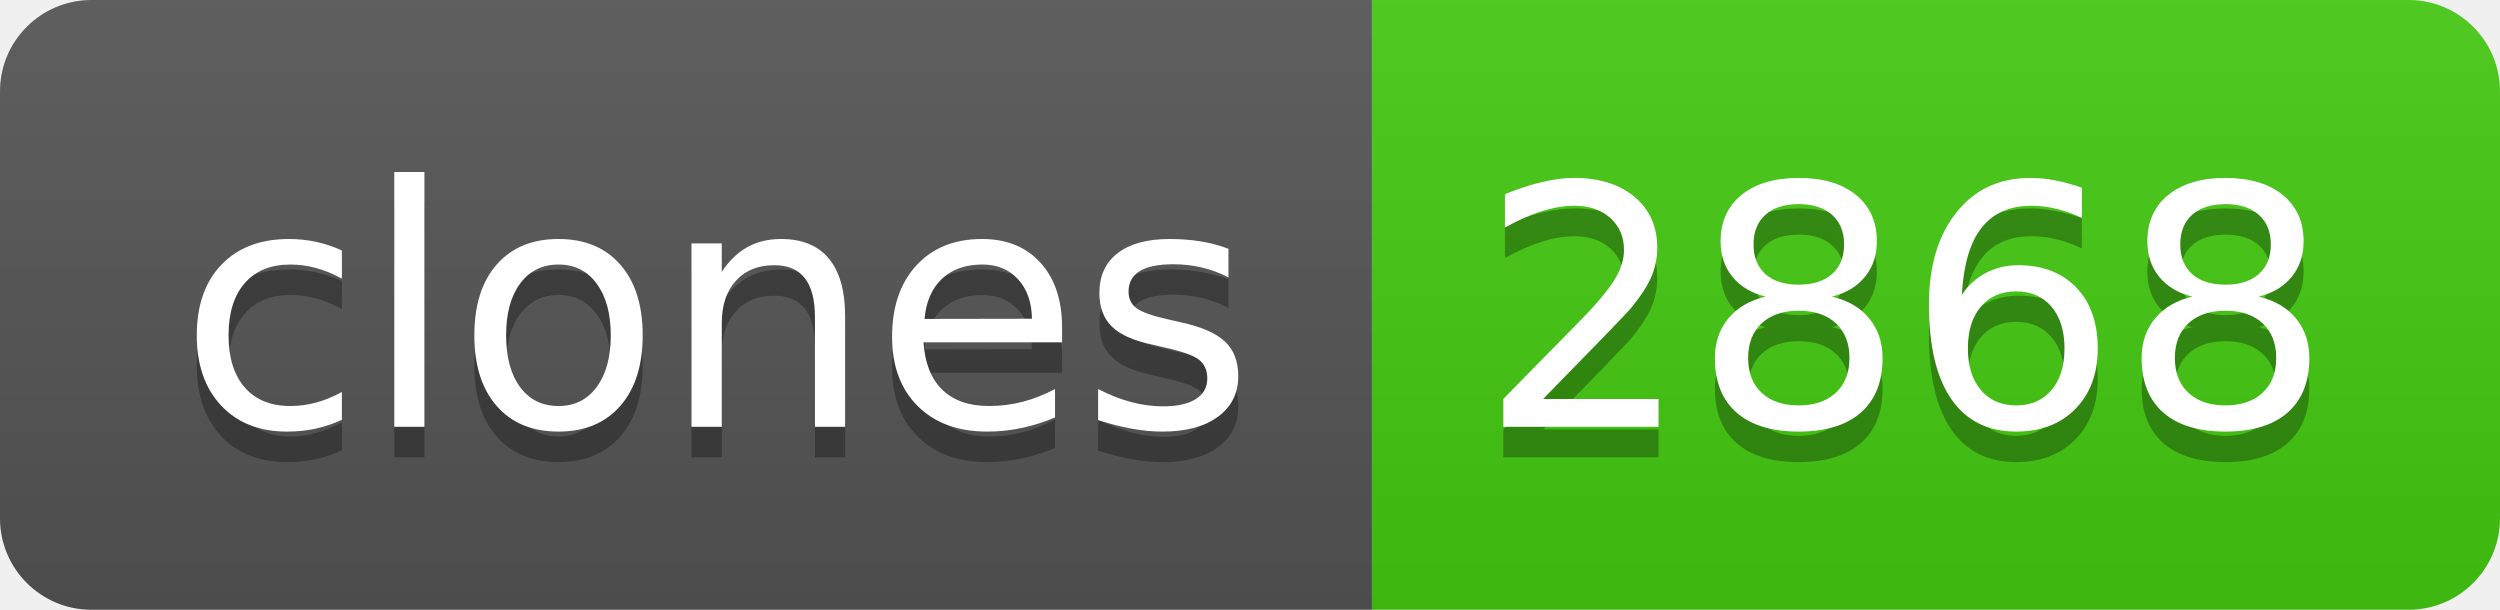
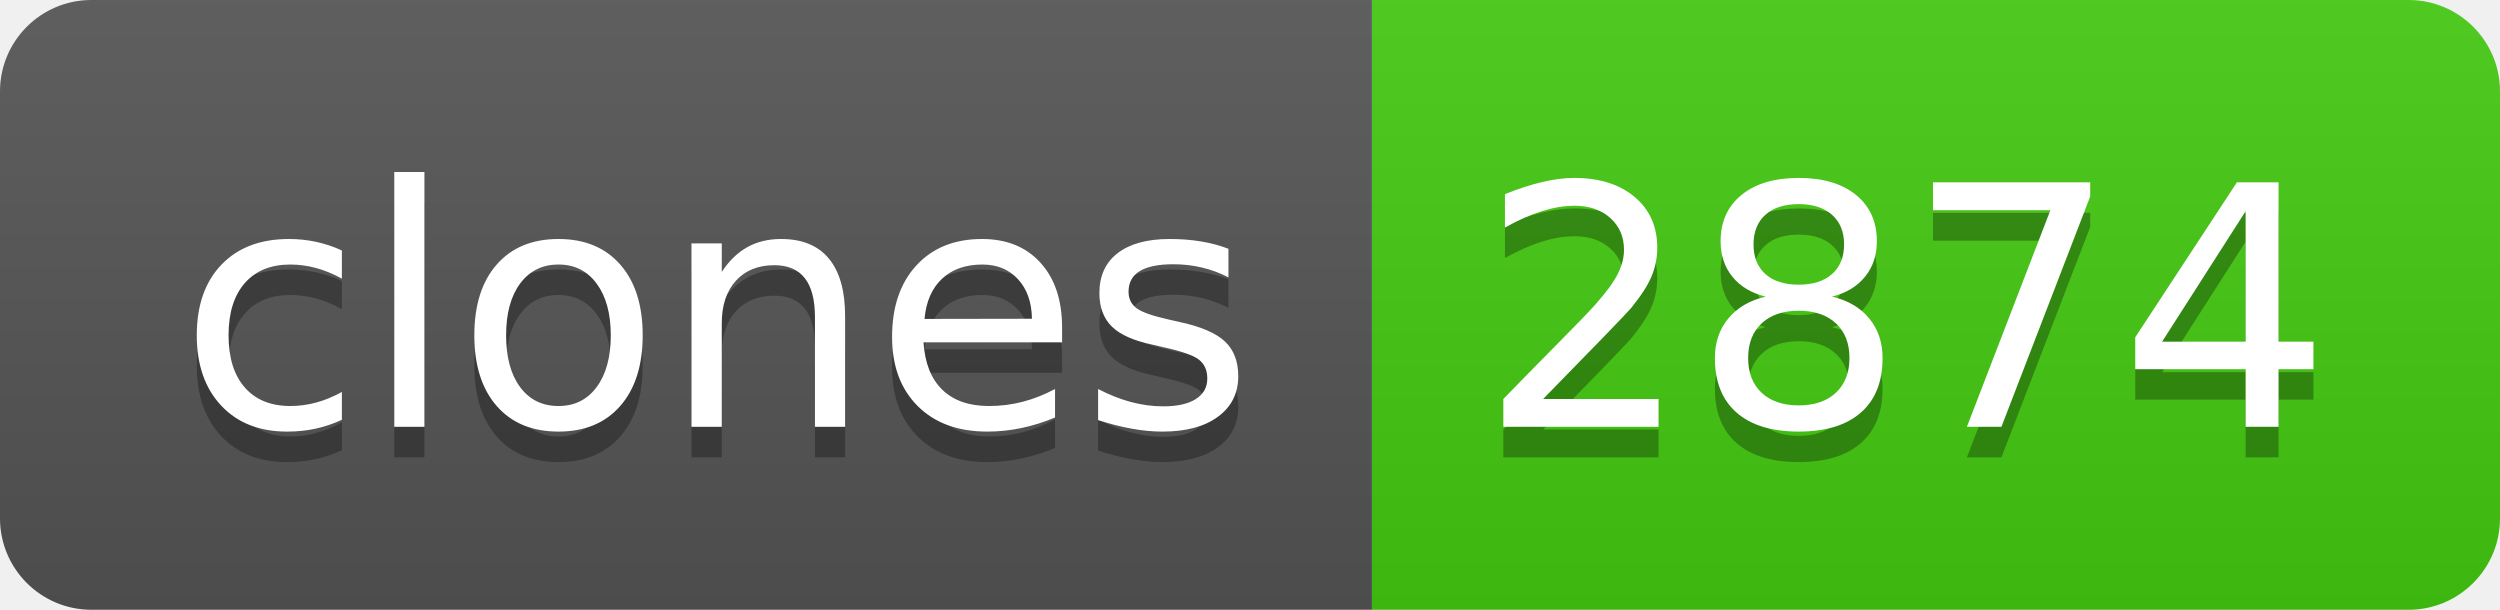
- <svg xmlns="http://www.w3.org/2000/svg" width="82" height="20" role="img" aria-label="clones: 2868">
+ <svg xmlns="http://www.w3.org/2000/svg" width="82" height="20" role="img" aria-label="clones: 2874">
  <linearGradient id="s" x2="0" y2="100%">
    <stop offset="0" stop-color="#bbb" stop-opacity=".1" />
    <stop offset="1" stop-opacity=".1" />
  </linearGradient>
  <clipPath id="r">
    <rect width="82" height="20" rx="3" fill="#fff" />
  </clipPath>
  <g clip-path="url(#r)">
    <rect width="45" height="20" fill="#555" />
    <rect x="45" width="37" height="20" fill="#4c1" />
    <rect width="82" height="20" fill="url(#s)" />
  </g>
  <g fill="#fff" text-anchor="middle" font-family="Verdana,Geneva,DejaVu Sans,sans-serif" text-rendering="geometricPrecision" font-size="110">
    <text aria-hidden="true" x="235" y="150" fill="#010101" fill-opacity=".3" transform="scale(.1)" textLength="350">clones</text>
    <text x="235" y="140" transform="scale(.1)" fill="#fff" textLength="350">clones</text>
-     <text aria-hidden="true" x="625" y="150" fill="#010101" fill-opacity=".3" transform="scale(.1)" textLength="270">2868</text>
-     <text x="625" y="140" transform="scale(.1)" fill="#fff" textLength="270">2868</text>
+     <text aria-hidden="true" x="625" y="150" fill="#010101" fill-opacity=".3" transform="scale(.1)" textLength="270">2874</text>
+     <text x="625" y="140" transform="scale(.1)" fill="#fff" textLength="270">2874</text>
  </g>
</svg>
